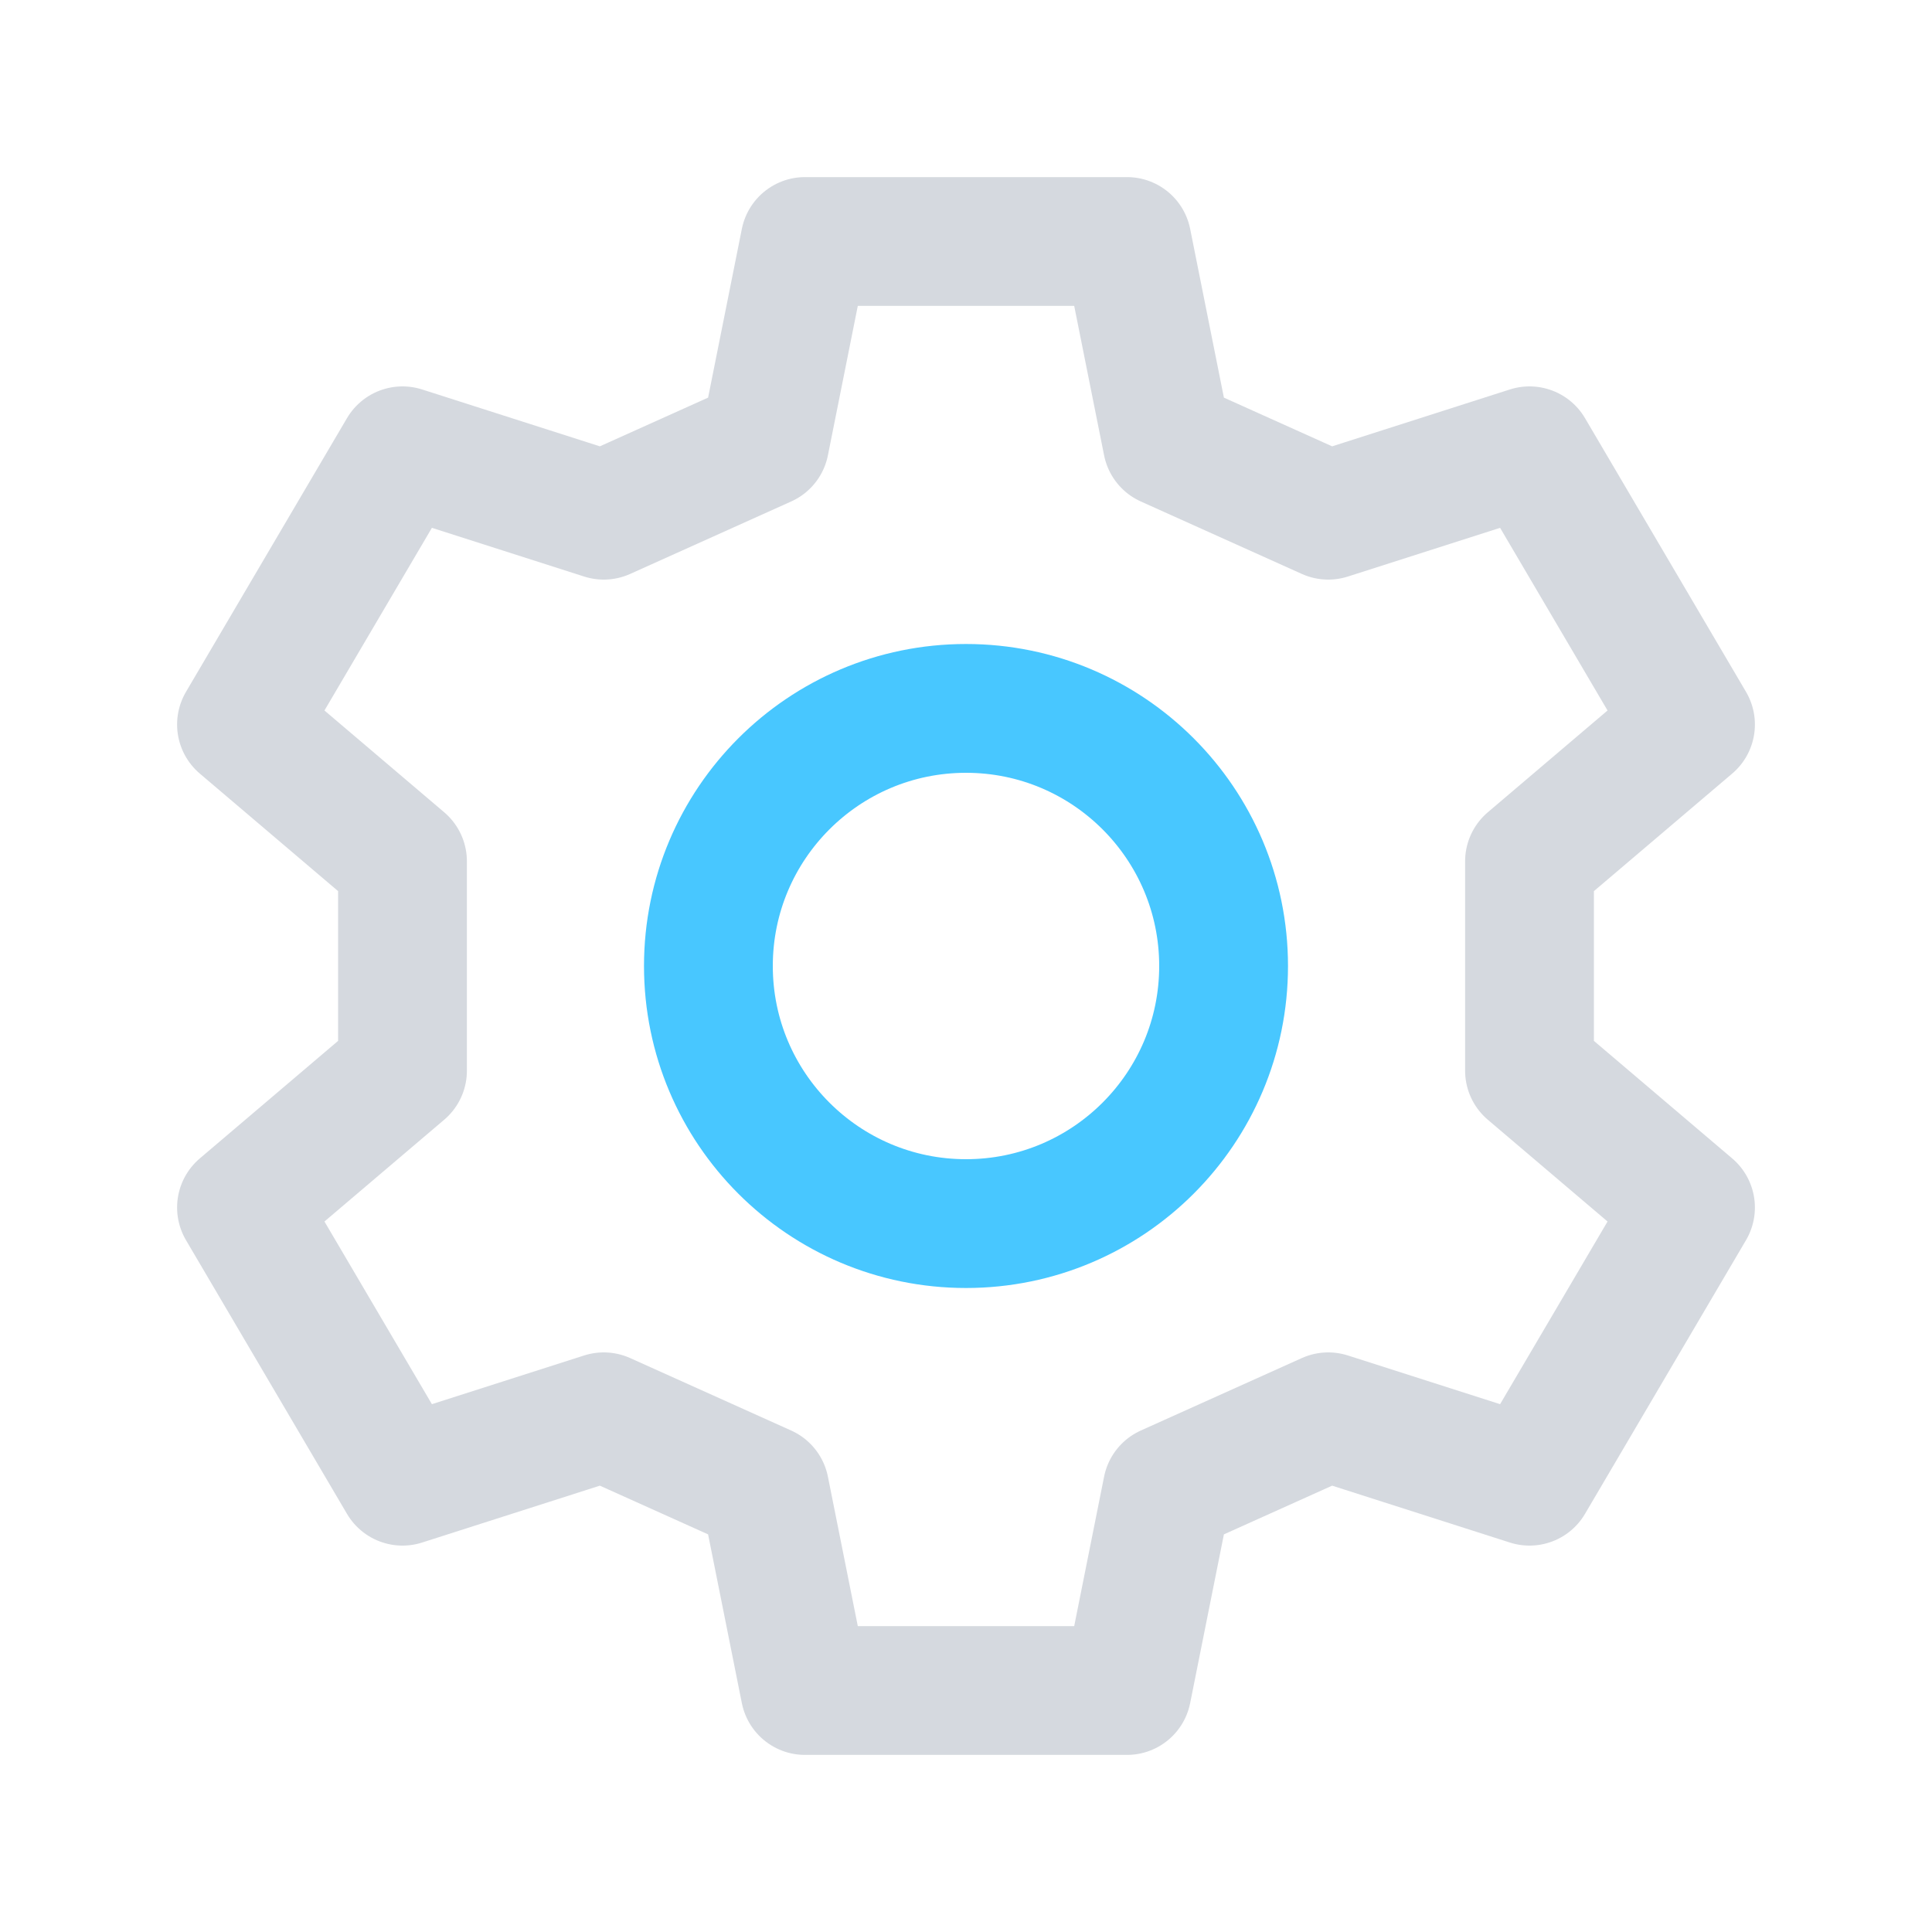
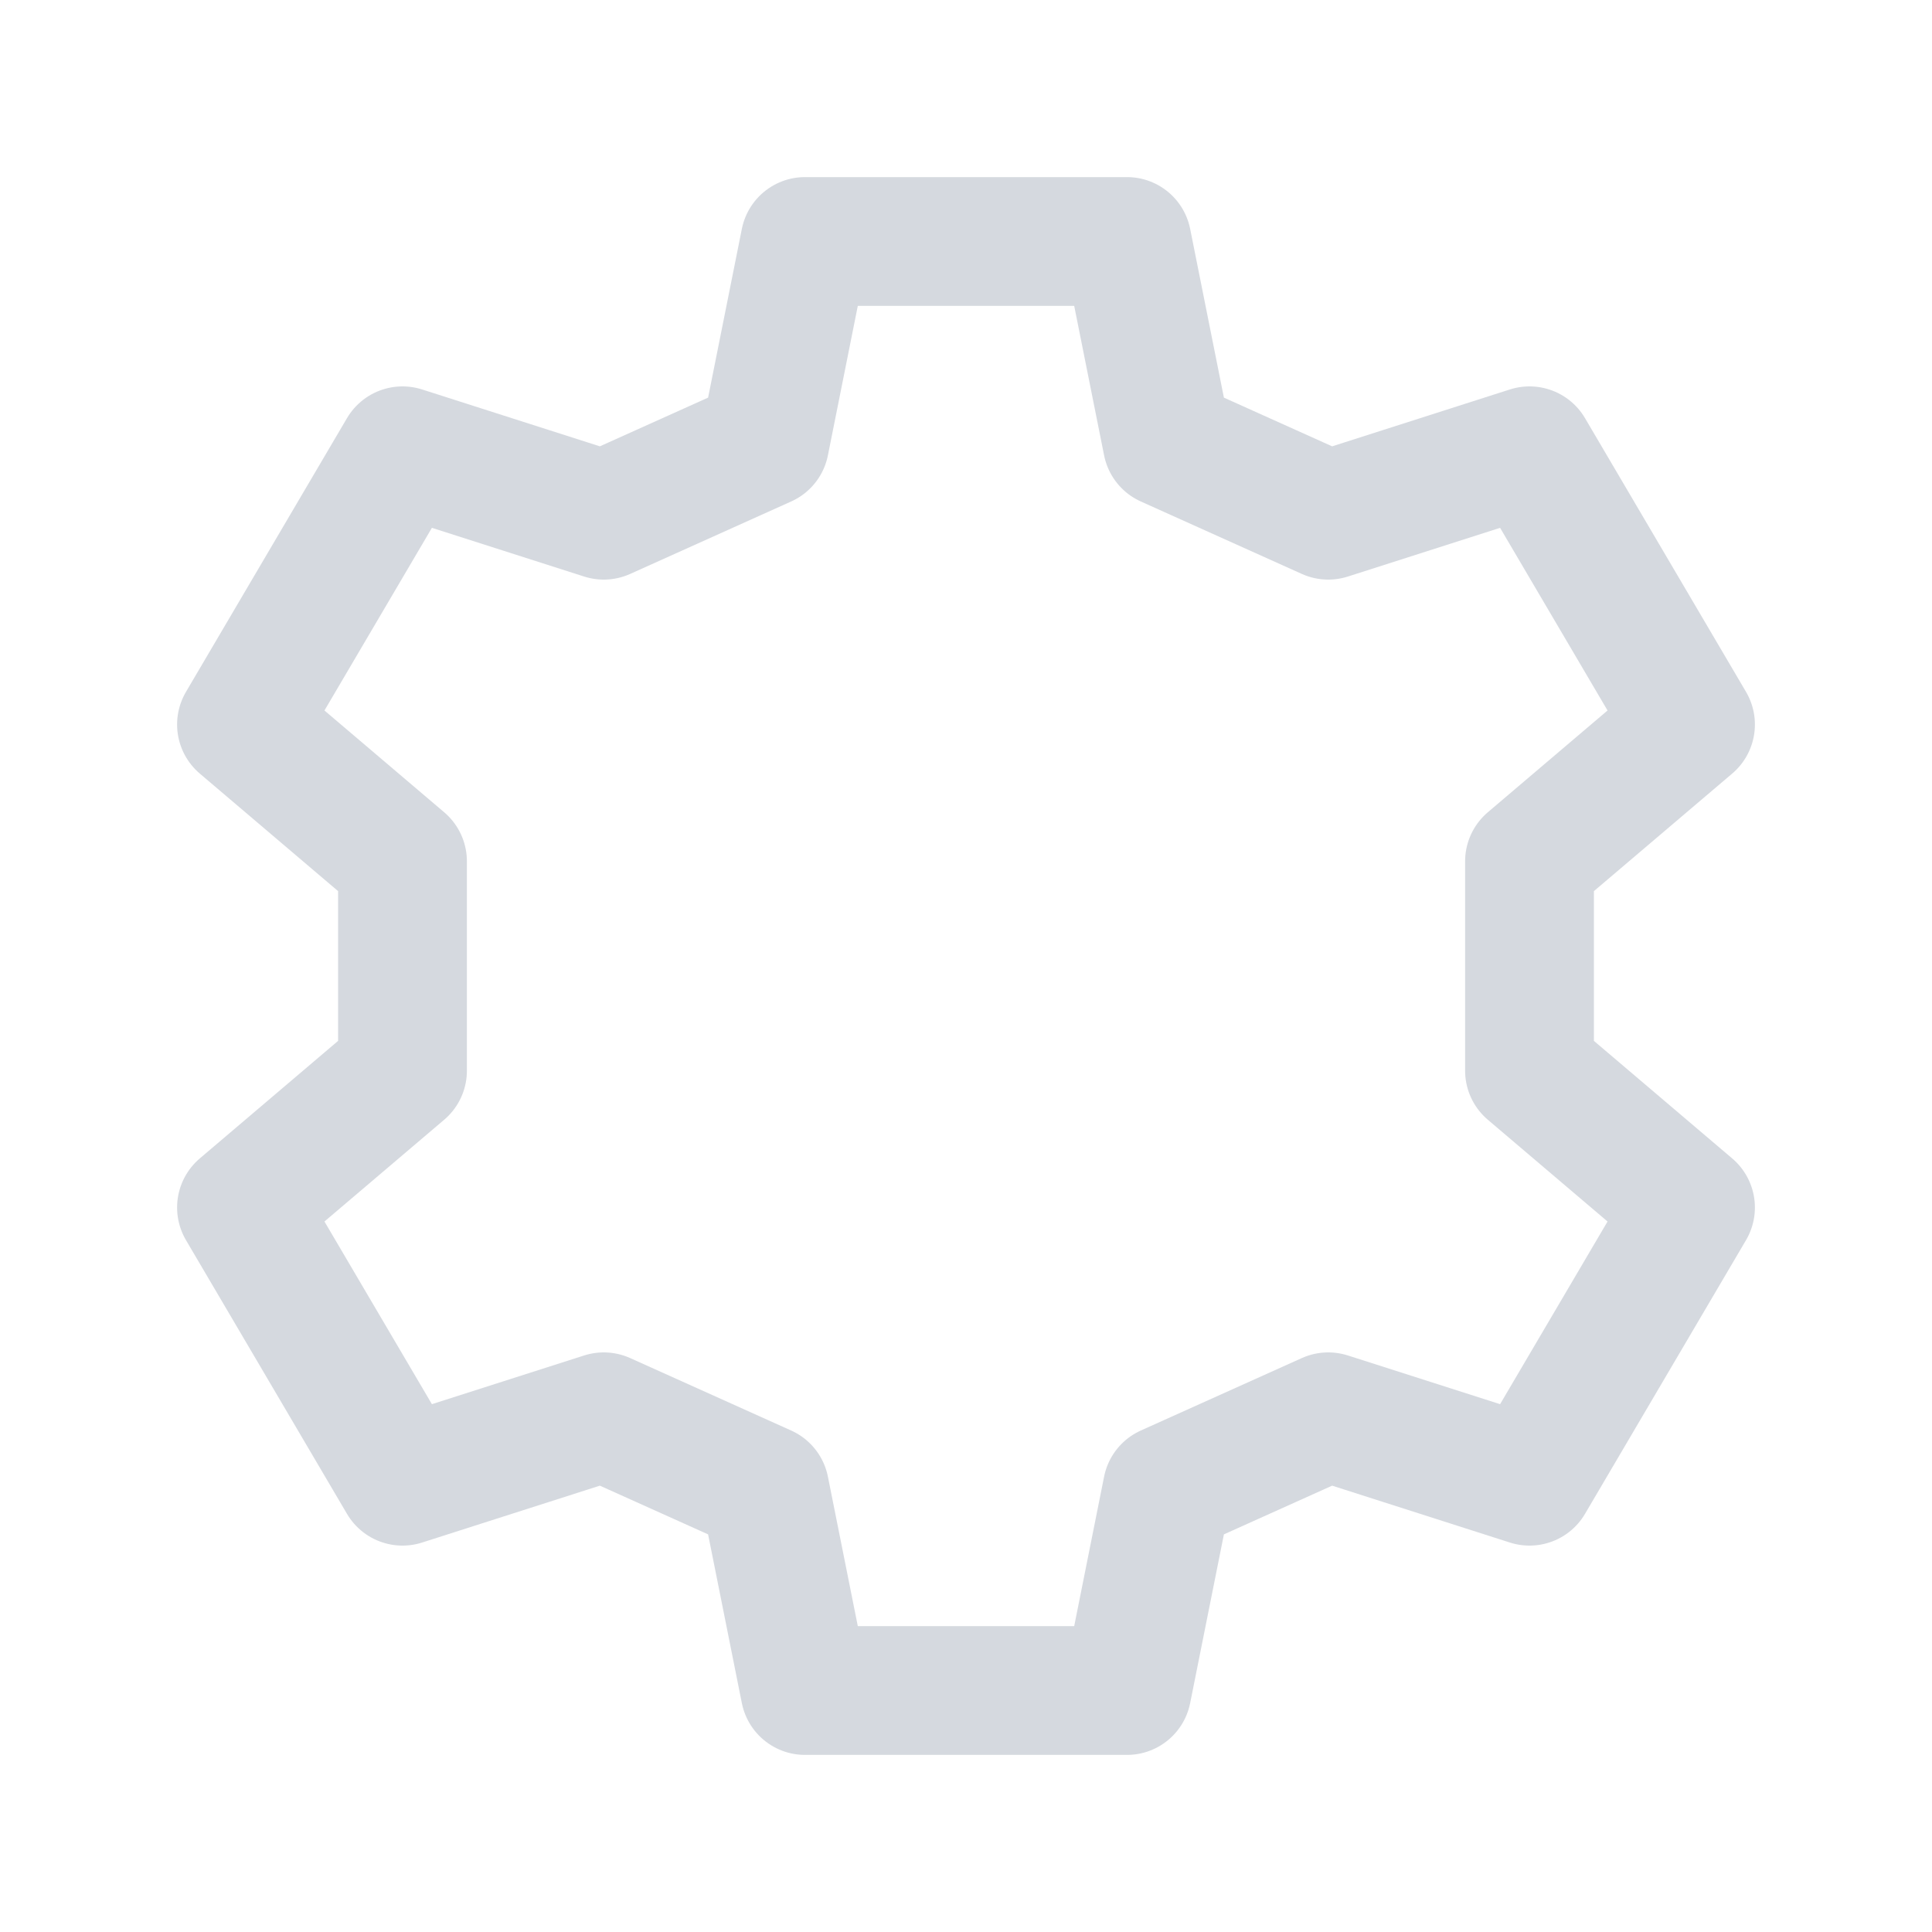
<svg xmlns="http://www.w3.org/2000/svg" width="24" height="24" viewBox="0 0 24 24" fill="none">
  <g transform="translate(-467 -956)">
    <g>
      <g>
        <path d="M477 959L476.5 961.5L474.5 962.4L472 961.6L470 965L472 966.7V969.3L470 971L472 974.4L474.5 973.6L476.5 974.5L477 977H481L481.5 974.5L483.5 973.6L486 974.4L488 971L486 969.3V966.7L488 965L486 961.6L483.5 962.4L481.5 961.5L481 959H477Z" stroke="#D5D9DF" stroke-width="1.6" stroke-linecap="round" stroke-linejoin="round" />
-         <path d="M479 971.2C480.767 971.2 482.2 969.767 482.2 968C482.2 966.233 480.767 964.8 479 964.8C477.233 964.8 475.8 966.233 475.8 968C475.8 969.767 477.233 971.2 479 971.2Z" stroke="#48C7FF" stroke-width="1.6" stroke-linecap="round" stroke-linejoin="round" />
      </g>
    </g>
  </g>
</svg>
